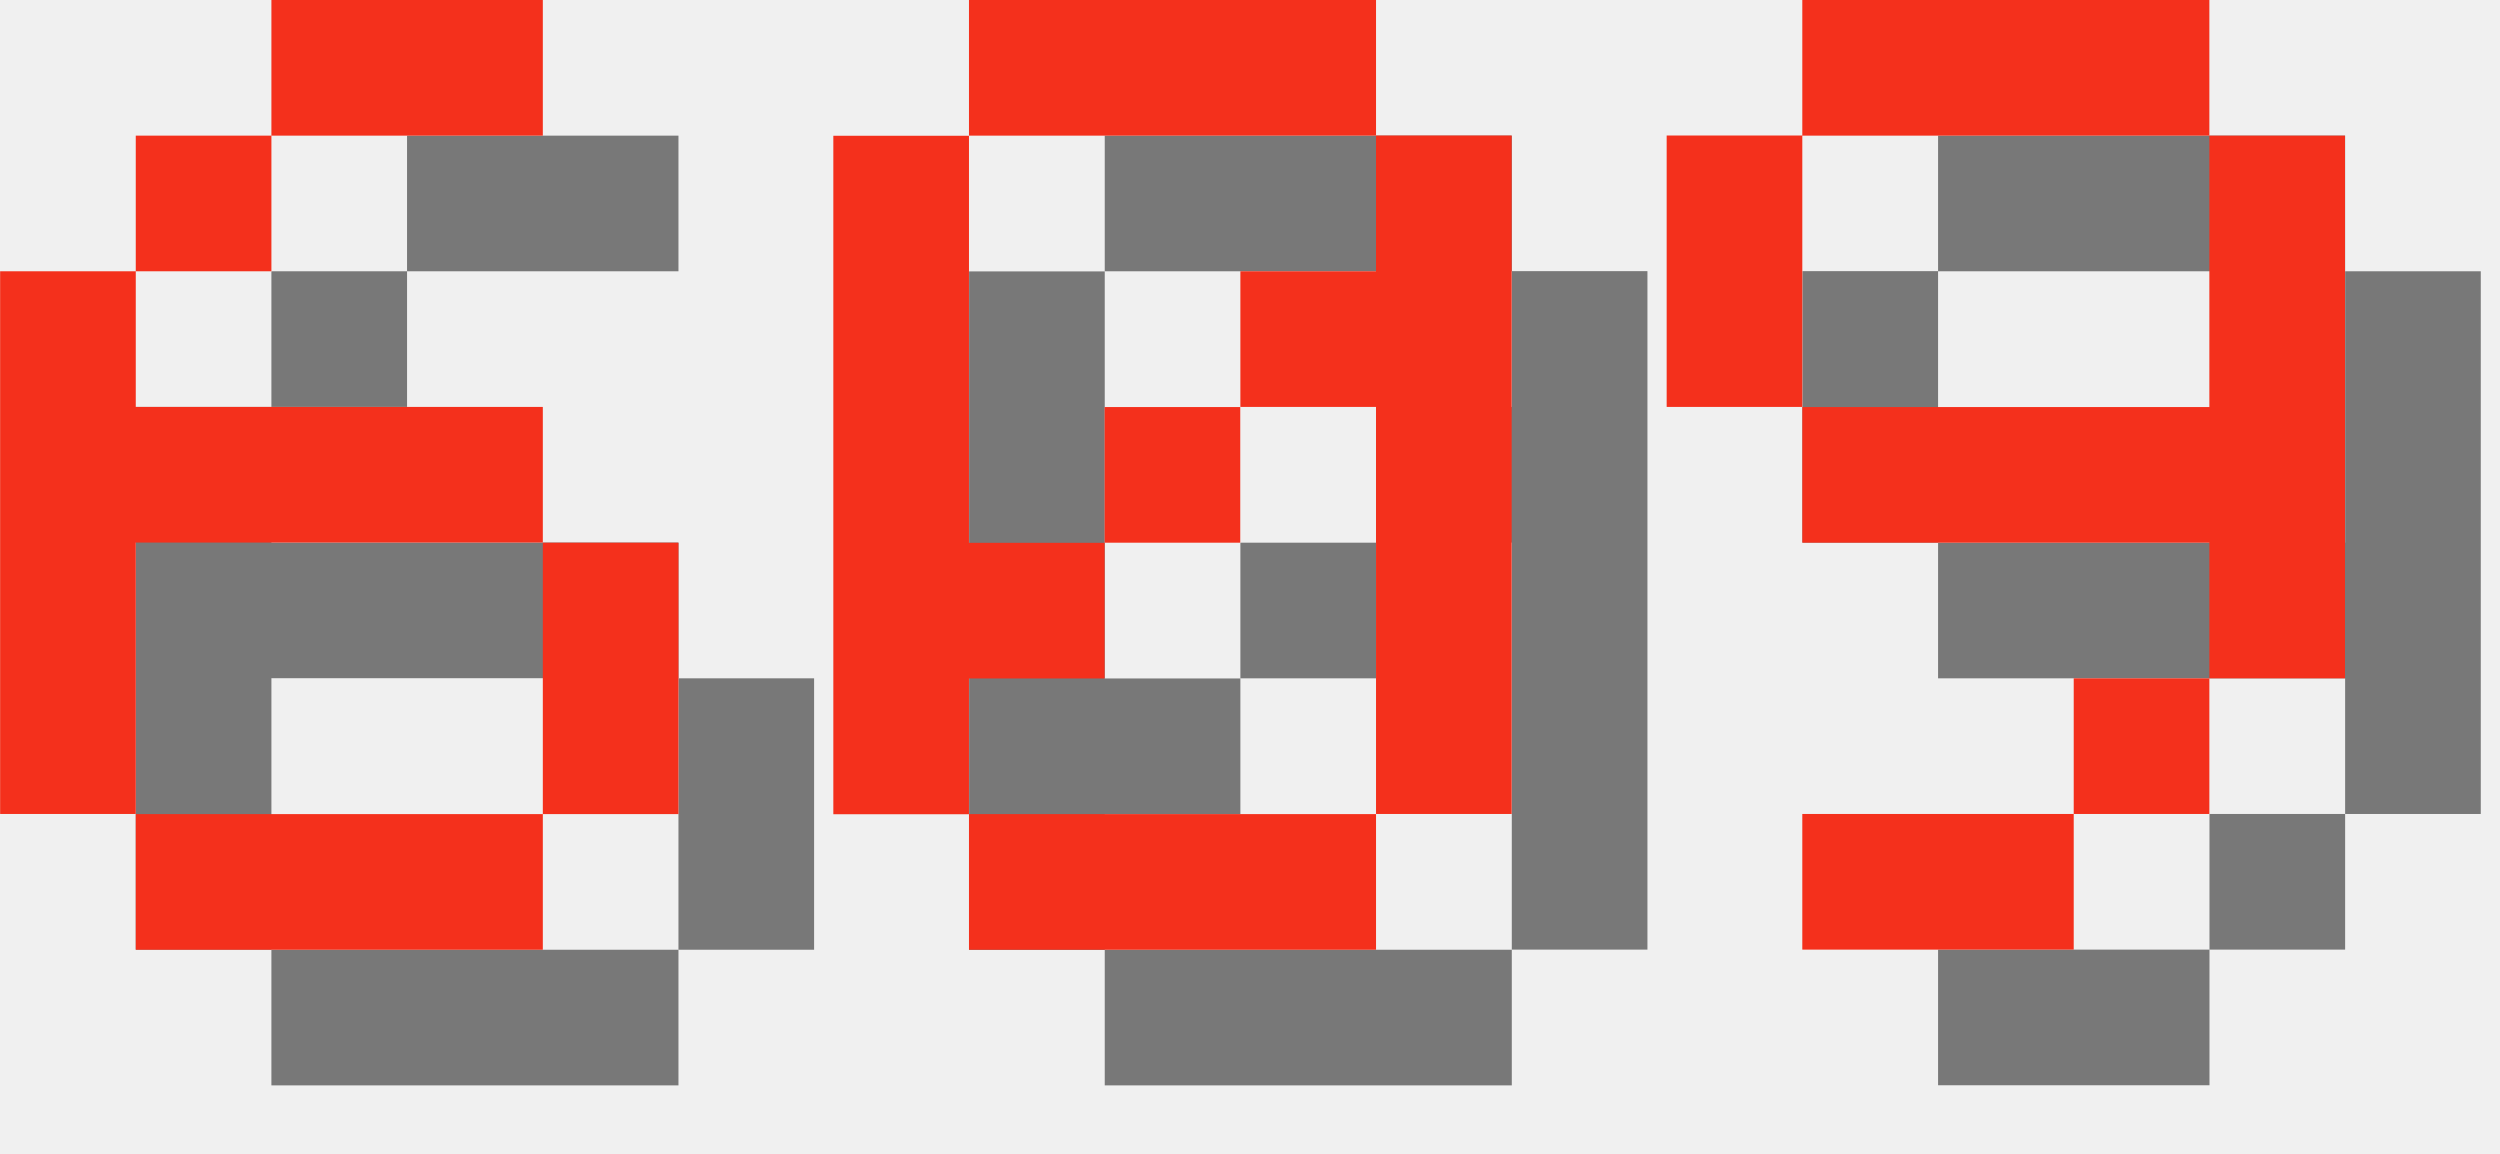
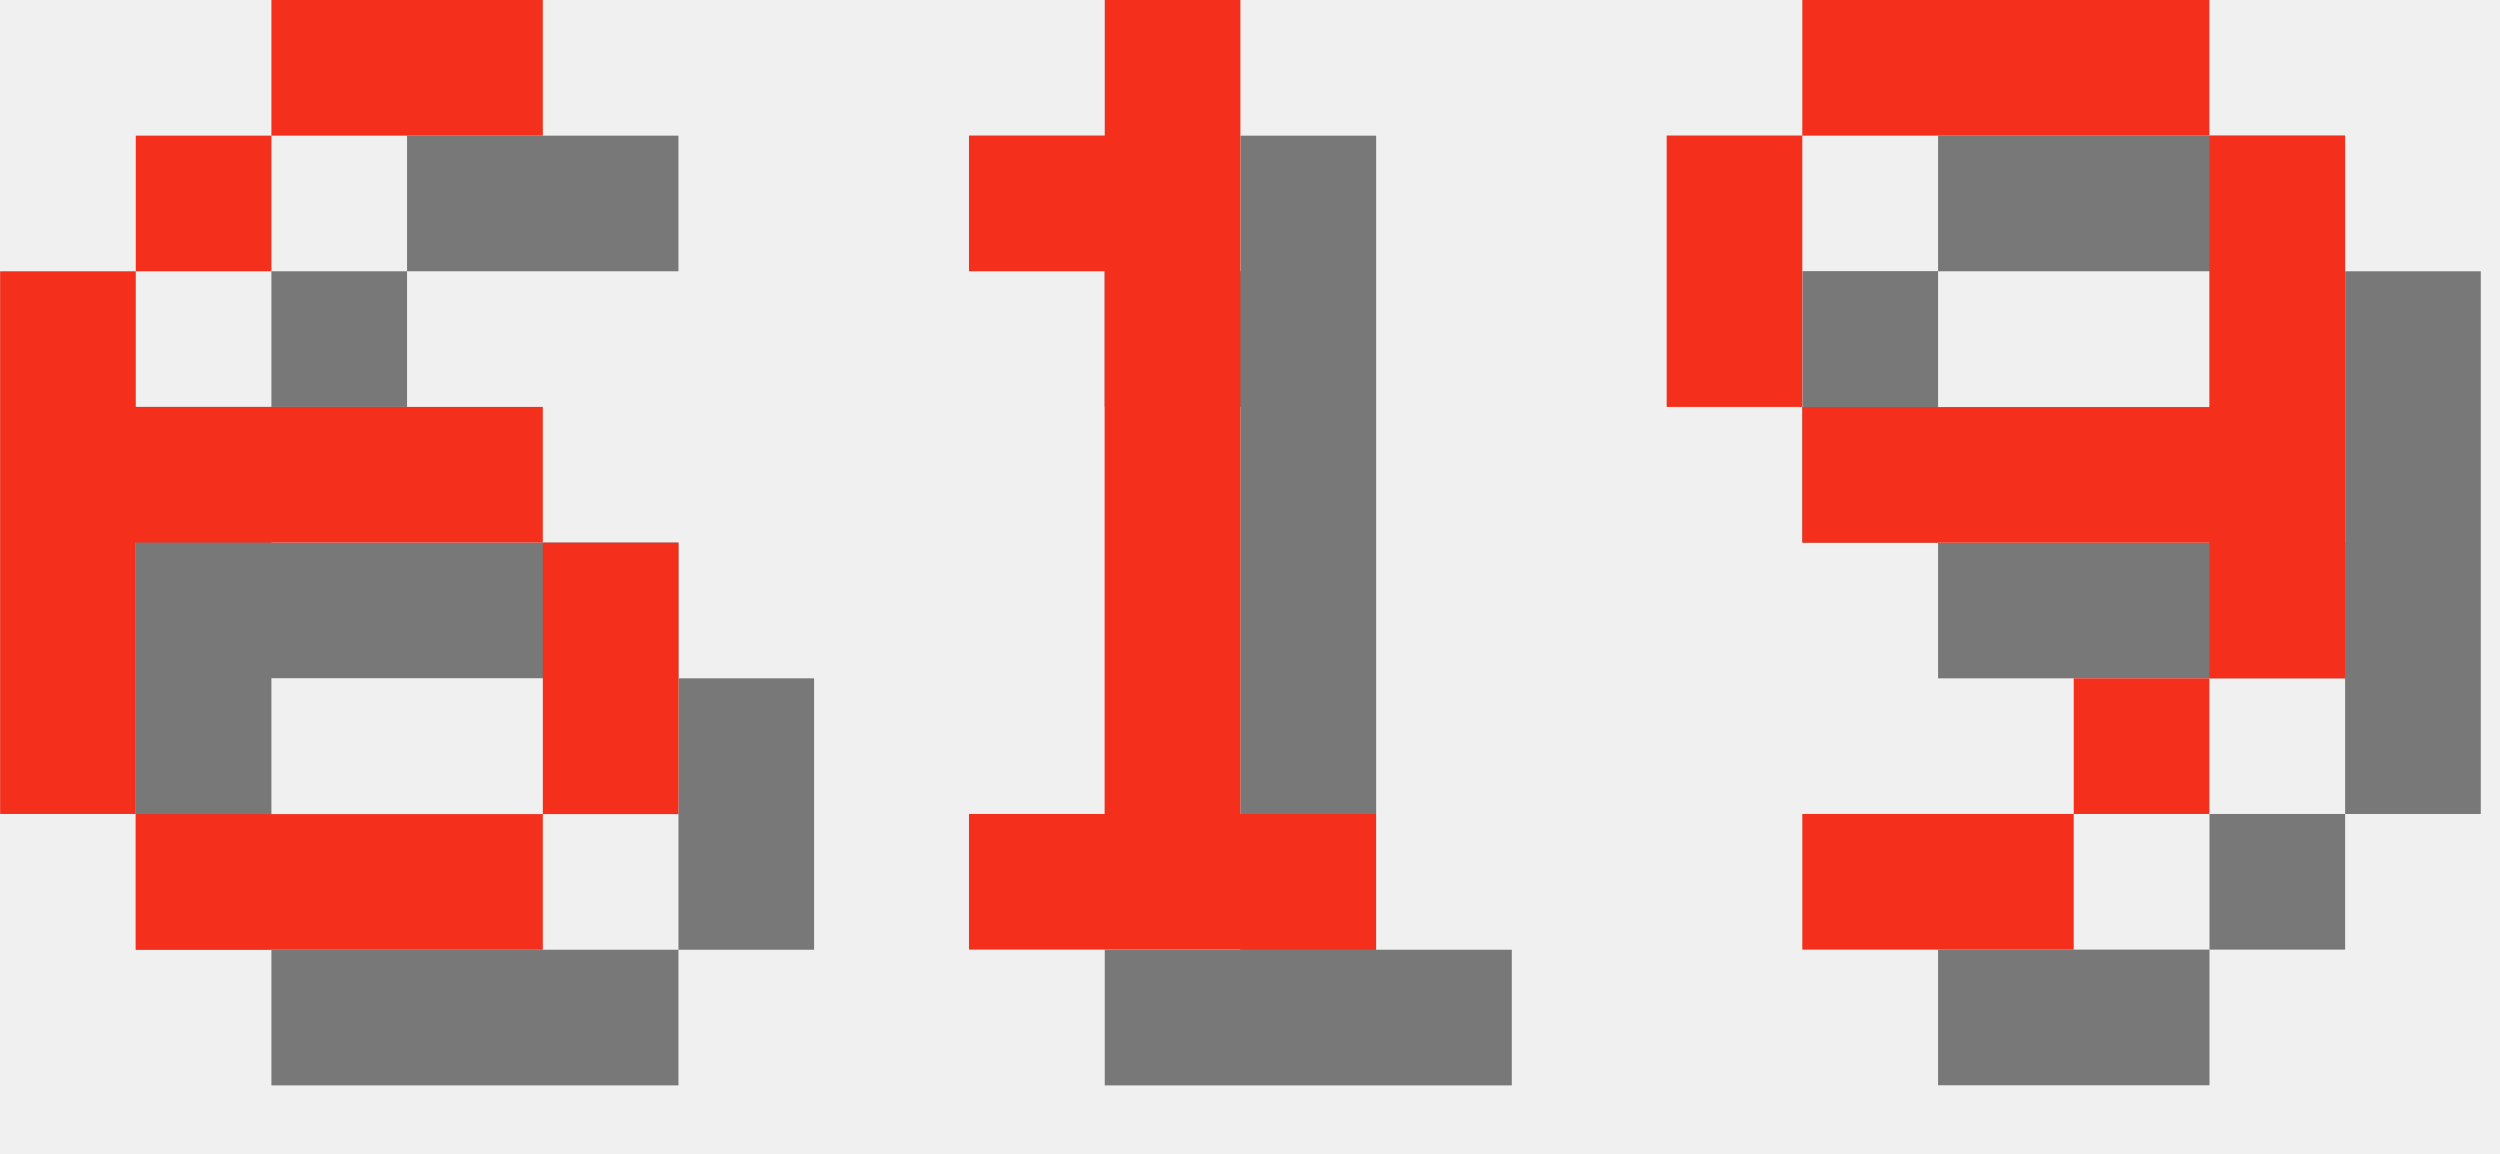
<svg xmlns="http://www.w3.org/2000/svg" version="1.1" width="78.0" height="36">
  <style>
        .text-foreground {
            fill: #F4301C;
        }
        .text-shadow {
            fill: #000000;
            fill-opacity: 0.5;
        }
    </style>
  <g class="digit" id="digit_6" transform="translate(0.0, 0), scale(4)">
    <path id="digit_6_shadow" class="text-shadow" d="m3.175 1.058v1.058h2.117v-1.058h-2.117zm0 1.058h-1.058v1.058h1.058v-1.058zm-1.058 1.058h-1.058v4.233h1.058v-2.117h3.175v-1.058h-3.175v-1.058zm3.175 2.117v2.117h1.058v-2.117h-1.058zm0 2.117h-3.175v1.058h3.175v-1.058z" fill-opacity=".5" style="paint-order:stroke fill markers" />
    <path id="digit_6_fg" class="text-foreground" d="m2.117 0v1.058h2.117v-1.058h-2.117zm0 1.058h-1.058v1.058h1.058v-1.058zm-1.058 1.058h-1.058v4.233h1.058v-2.117h3.175v-1.058h-3.175v-1.058zm3.175 2.117v2.117h1.058v-2.117h-1.058zm0 2.117h-3.175v1.058h3.175v-1.058z" fill="#fff" style="paint-order:stroke fill markers" />
  </g>
-   <g class="digit" id="digit_0" transform="translate(26.0, 0), scale(4)">
-     <path id="digit_0_shadow" class="text-shadow" d="m2.117 1.058v1.058h3.175v-1.058h-3.175zm3.175 1.058v1.058h-1.058v1.058h1.058v3.175h1.058v-5.292h-1.058zm0 5.292h-3.175v1.058h3.175v-1.058zm-3.175 0v-1.058h1.058v-1.058h-1.058v-3.175h-1.058v5.292h1.058zm1.058-2.117h1.058v-1.058h-1.058v1.058z" fill-opacity=".5" style="paint-order:stroke fill markers" />
-     <path id="digit_0_fg" class="text-foreground" d="m1.058 0v1.058h3.175v-1.058h-3.175zm3.175 1.058v1.058h-1.058v1.058h1.058v3.175h1.058v-5.292h-1.058zm0 5.292h-3.175v1.058h3.175v-1.058zm-3.175 0v-1.058h1.058v-1.058h-1.058v-3.175h-1.058v5.292h1.058zm1.058-2.117h1.058v-1.058h-1.058v1.058z" fill="#fff" style="paint-order:stroke fill markers" />
+   <g class="digit" id="digit_1" transform="translate(26.0, 0), scale(4)">
+     <path id="digit_1_shadow" class="text-shadow" d="m2.117 2.117v1.058h1.058v4.233h-1.058v1.058h3.175v-1.058h-1.058v-6.35h-1.058v1.058h-1.058z" fill-opacity=".5" style="paint-order:stroke fill markers" />
+     <path id="digit_1_fg" class="text-foreground" d="m1.058 1.058v1.058h1.058v4.233h-1.058v1.058h3.175v-1.058h-1.058v-6.35h-1.058v1.058h-1.058z" fill="#fff" style="paint-order:stroke fill markers" />
  </g>
  <g class="digit" id="digit_9" transform="translate(52.0, 0), scale(4)">
    <path id="digit_9_shadow" class="text-shadow" d="m2.117 1.058v1.058h3.175v-1.058h-3.175zm3.175 1.058v2.117h-3.175v1.058h3.175v1.058h1.058v-4.233h-1.058zm0 4.233h-1.058v1.058h1.058v-1.058zm-1.058 1.058h-2.117v1.058h2.117v-1.058zm-2.117-3.175v-2.117h-1.058v2.117h1.058z" fill-opacity=".5" style="paint-order:stroke fill markers" />
    <path id="digit_9_fg" class="text-foreground" d="m1.058 0v1.058h3.175v-1.058h-3.175zm3.175 1.058v2.117h-3.175v1.058h3.175v1.058h1.058v-4.233h-1.058zm0 4.233h-1.058v1.058h1.058v-1.058zm-1.058 1.058h-2.117v1.058h2.117v-1.058zm-2.117-3.175v-2.117h-1.058v2.117h1.058z" fill="#fff" style="paint-order:stroke fill markers" />
  </g>
</svg>
